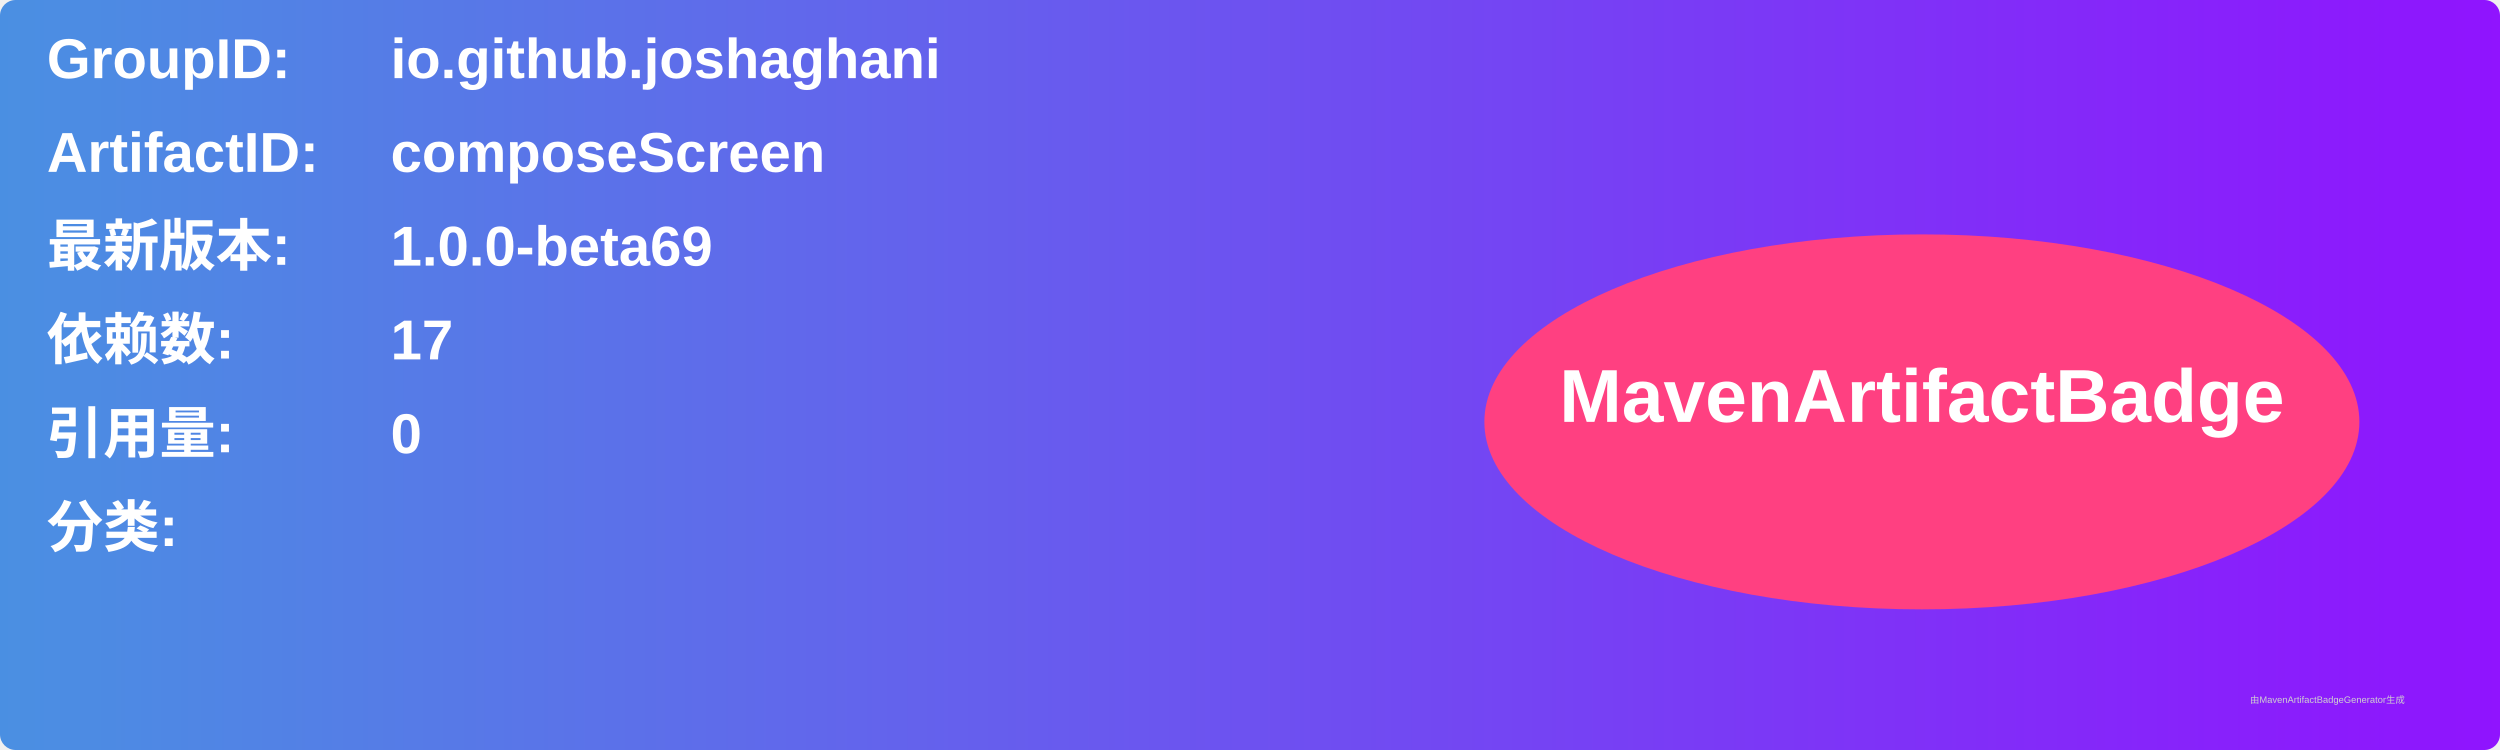
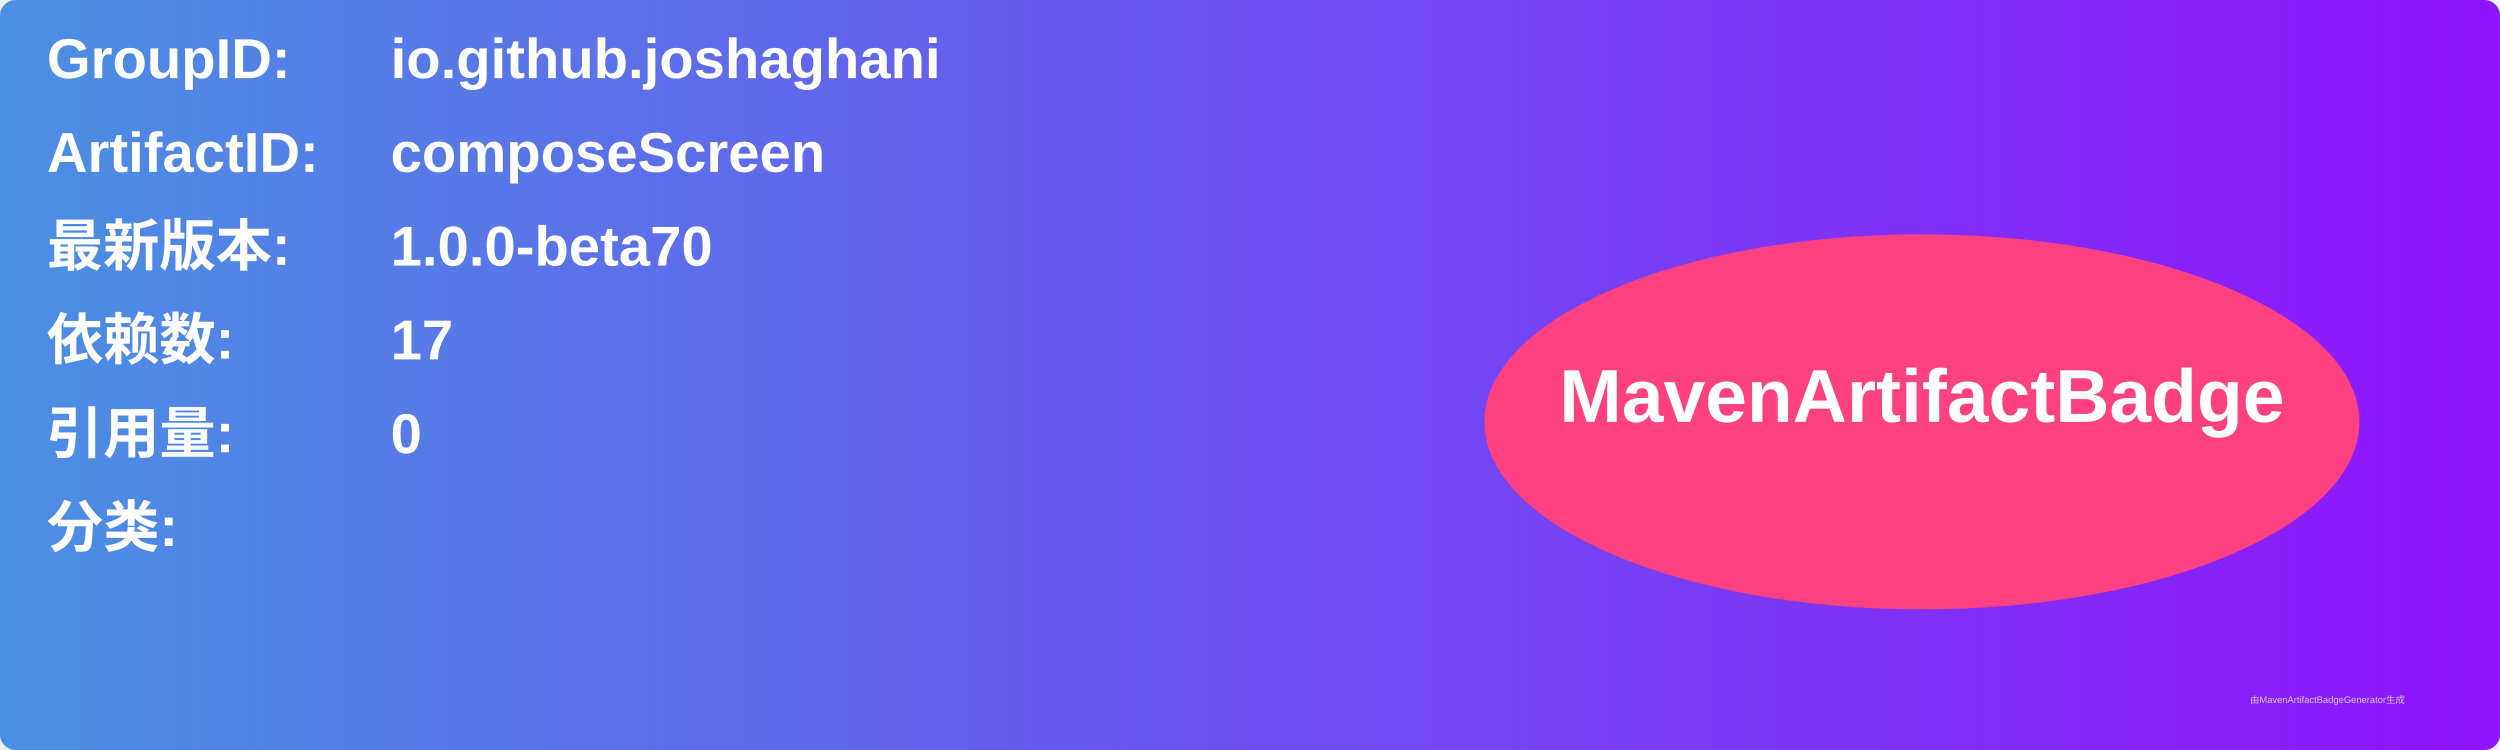
<svg xmlns="http://www.w3.org/2000/svg" width="800" height="240" viewBox="0 0 800 240">
  <linearGradient id="grad" x1="0%" y1="0%" x2="100%" y2="0%">
    <stop offset="0%" stop-color="#4a90e2" />
    <stop offset="100%" stop-color="#9013fe" />
  </linearGradient>
  <rect width="100%" height="100%" rx="5" ry="5" fill="url(#grad)" />
  <g transform="translate(15, 15)">
    <text x="0" y="10" font-family="Arial" font-size="18" fill="white" font-weight="bold" width="260">GroupID:</text>
    <text x="110" y="10" font-family="Arial" font-size="18" fill="white" font-weight="bold" width="460">io.github.joshaghani</text>
    <text x="0" y="40" font-family="Arial" font-size="18" fill="white" font-weight="bold" width="260">ArtifactID:</text>
    <text x="110" y="40" font-family="Arial" font-size="18" fill="white" font-weight="bold" width="460">composeScreen</text>
    <text x="0" y="70" font-family="Arial" font-size="18" fill="white" font-weight="bold">最新版本:</text>
    <text x="110" y="70" font-family="Arial" font-size="18" fill="white" font-weight="bold">
-       <tspan font-weight="bold">1.0.0-beta69</tspan>
+       <tspan font-weight="bold">1.0.0-beta70</tspan>
    </text>
    <text x="0" y="100" font-family="Arial" font-size="18" fill="white" font-weight="bold">依赖数: </text>
    <text x="110" y="100" font-family="Arial" font-size="18" fill="white">
      <tspan font-weight="bold">17</tspan>
    </text>
    <text x="0" y="130" font-family="Arial" font-size="18" fill="white" font-weight="bold">引用量: </text>
    <text x="110" y="130" font-family="Arial" font-size="18" fill="white">
      <tspan font-weight="bold">0</tspan>
    </text>
    <text x="0" y="160" font-family="Arial" font-size="18" fill="white" font-weight="bold">分类:</text>
    <text x="10" y="190" font-family="Arial" font-size="10" fill="white">
      <tspan font-weight="bold" />
    </text>
    <ellipse cx="600" cy="120" rx="140" ry="60" fill="#ff4081" />
    <text x="600" y="120" text-anchor="middle" font-family="Arial" font-size="24" fill="white" font-weight="bold">MavenArtifactBadge</text>
  </g>
  <text x="720" y="225" font-family="Arial" font-size="3" fill="#d0d0d0">由MavenArtifactBadgeGenerator生成</text>
</svg>
